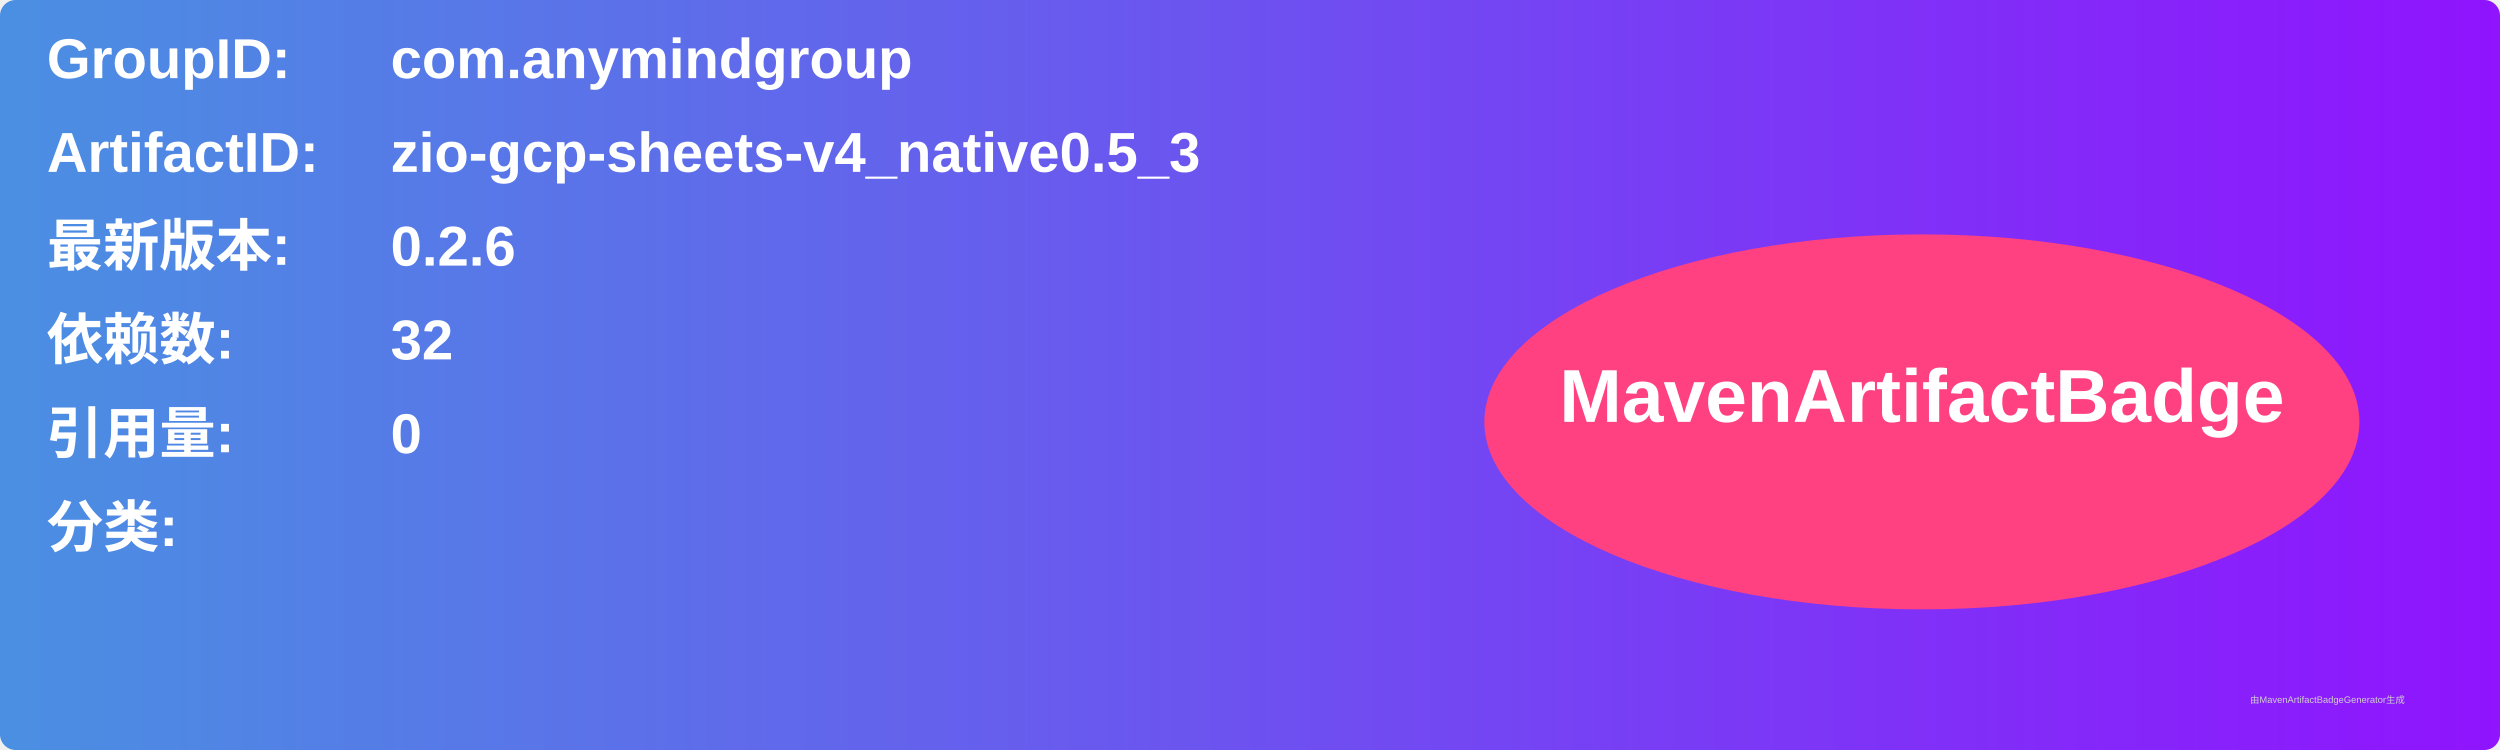
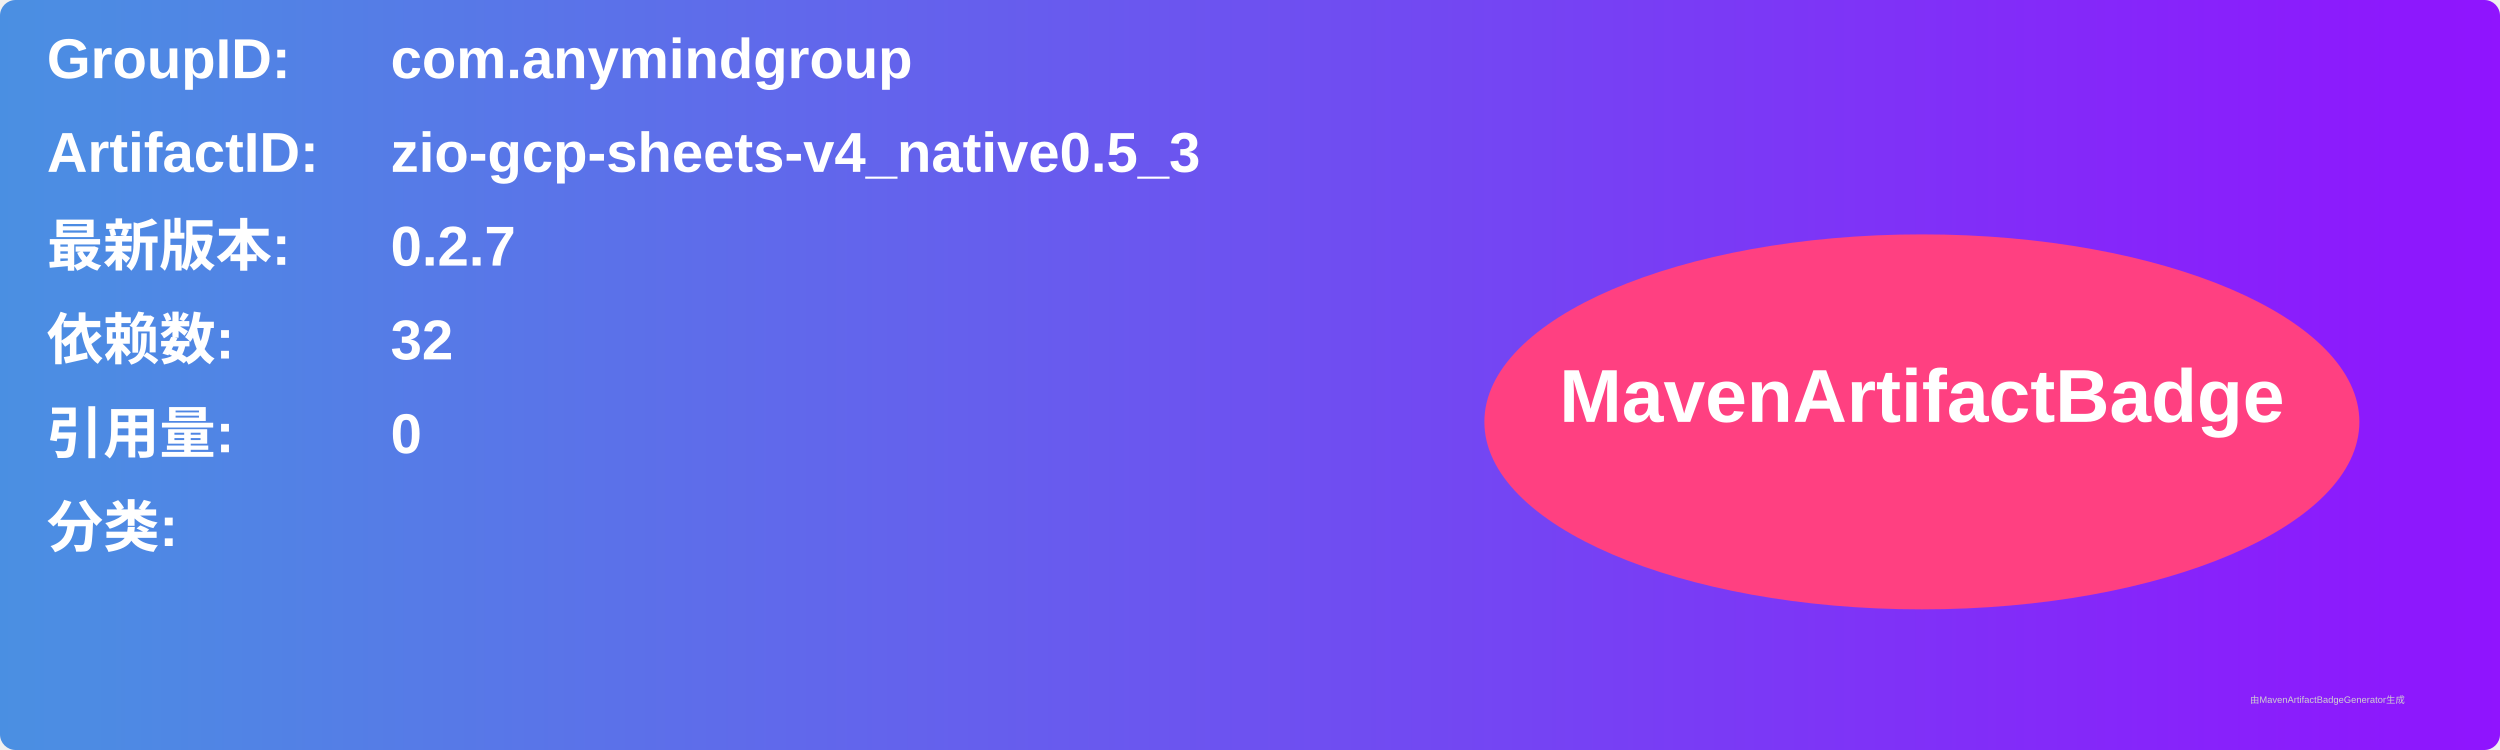
<svg xmlns="http://www.w3.org/2000/svg" width="800" height="240" viewBox="0 0 800 240">
  <linearGradient id="grad" x1="0%" y1="0%" x2="100%" y2="0%">
    <stop offset="0%" stop-color="#4a90e2" />
    <stop offset="100%" stop-color="#9013fe" />
  </linearGradient>
  <rect width="100%" height="100%" rx="5" ry="5" fill="url(#grad)" />
  <g transform="translate(15, 15)">
    <text x="0" y="10" font-family="Arial" font-size="18" fill="white" font-weight="bold" width="260">GroupID:</text>
    <text x="110" y="10" font-family="Arial" font-size="18" fill="white" font-weight="bold" width="460">com.anymindgroup</text>
    <text x="0" y="40" font-family="Arial" font-size="18" fill="white" font-weight="bold" width="260">ArtifactID:</text>
    <text x="110" y="40" font-family="Arial" font-size="18" fill="white" font-weight="bold" width="460">zio-gcp-sheets-v4_native0.5_3</text>
    <text x="0" y="70" font-family="Arial" font-size="18" fill="white" font-weight="bold">最新版本:</text>
    <text x="110" y="70" font-family="Arial" font-size="18" fill="white" font-weight="bold">
-       <tspan font-weight="bold">0.2.6</tspan>
+       <tspan font-weight="bold">0.2.7</tspan>
    </text>
    <text x="0" y="100" font-family="Arial" font-size="18" fill="white" font-weight="bold">依赖数: </text>
    <text x="110" y="100" font-family="Arial" font-size="18" fill="white">
      <tspan font-weight="bold">32</tspan>
    </text>
    <text x="0" y="130" font-family="Arial" font-size="18" fill="white" font-weight="bold">引用量: </text>
    <text x="110" y="130" font-family="Arial" font-size="18" fill="white">
      <tspan font-weight="bold">0</tspan>
    </text>
    <text x="0" y="160" font-family="Arial" font-size="18" fill="white" font-weight="bold">分类:</text>
    <text x="10" y="190" font-family="Arial" font-size="10" fill="white">
      <tspan font-weight="bold" />
    </text>
    <ellipse cx="600" cy="120" rx="140" ry="60" fill="#ff4081" />
    <text x="600" y="120" text-anchor="middle" font-family="Arial" font-size="24" fill="white" font-weight="bold">MavenArtifactBadge</text>
  </g>
  <text x="720" y="225" font-family="Arial" font-size="3" fill="#d0d0d0">由MavenArtifactBadgeGenerator生成</text>
</svg>
